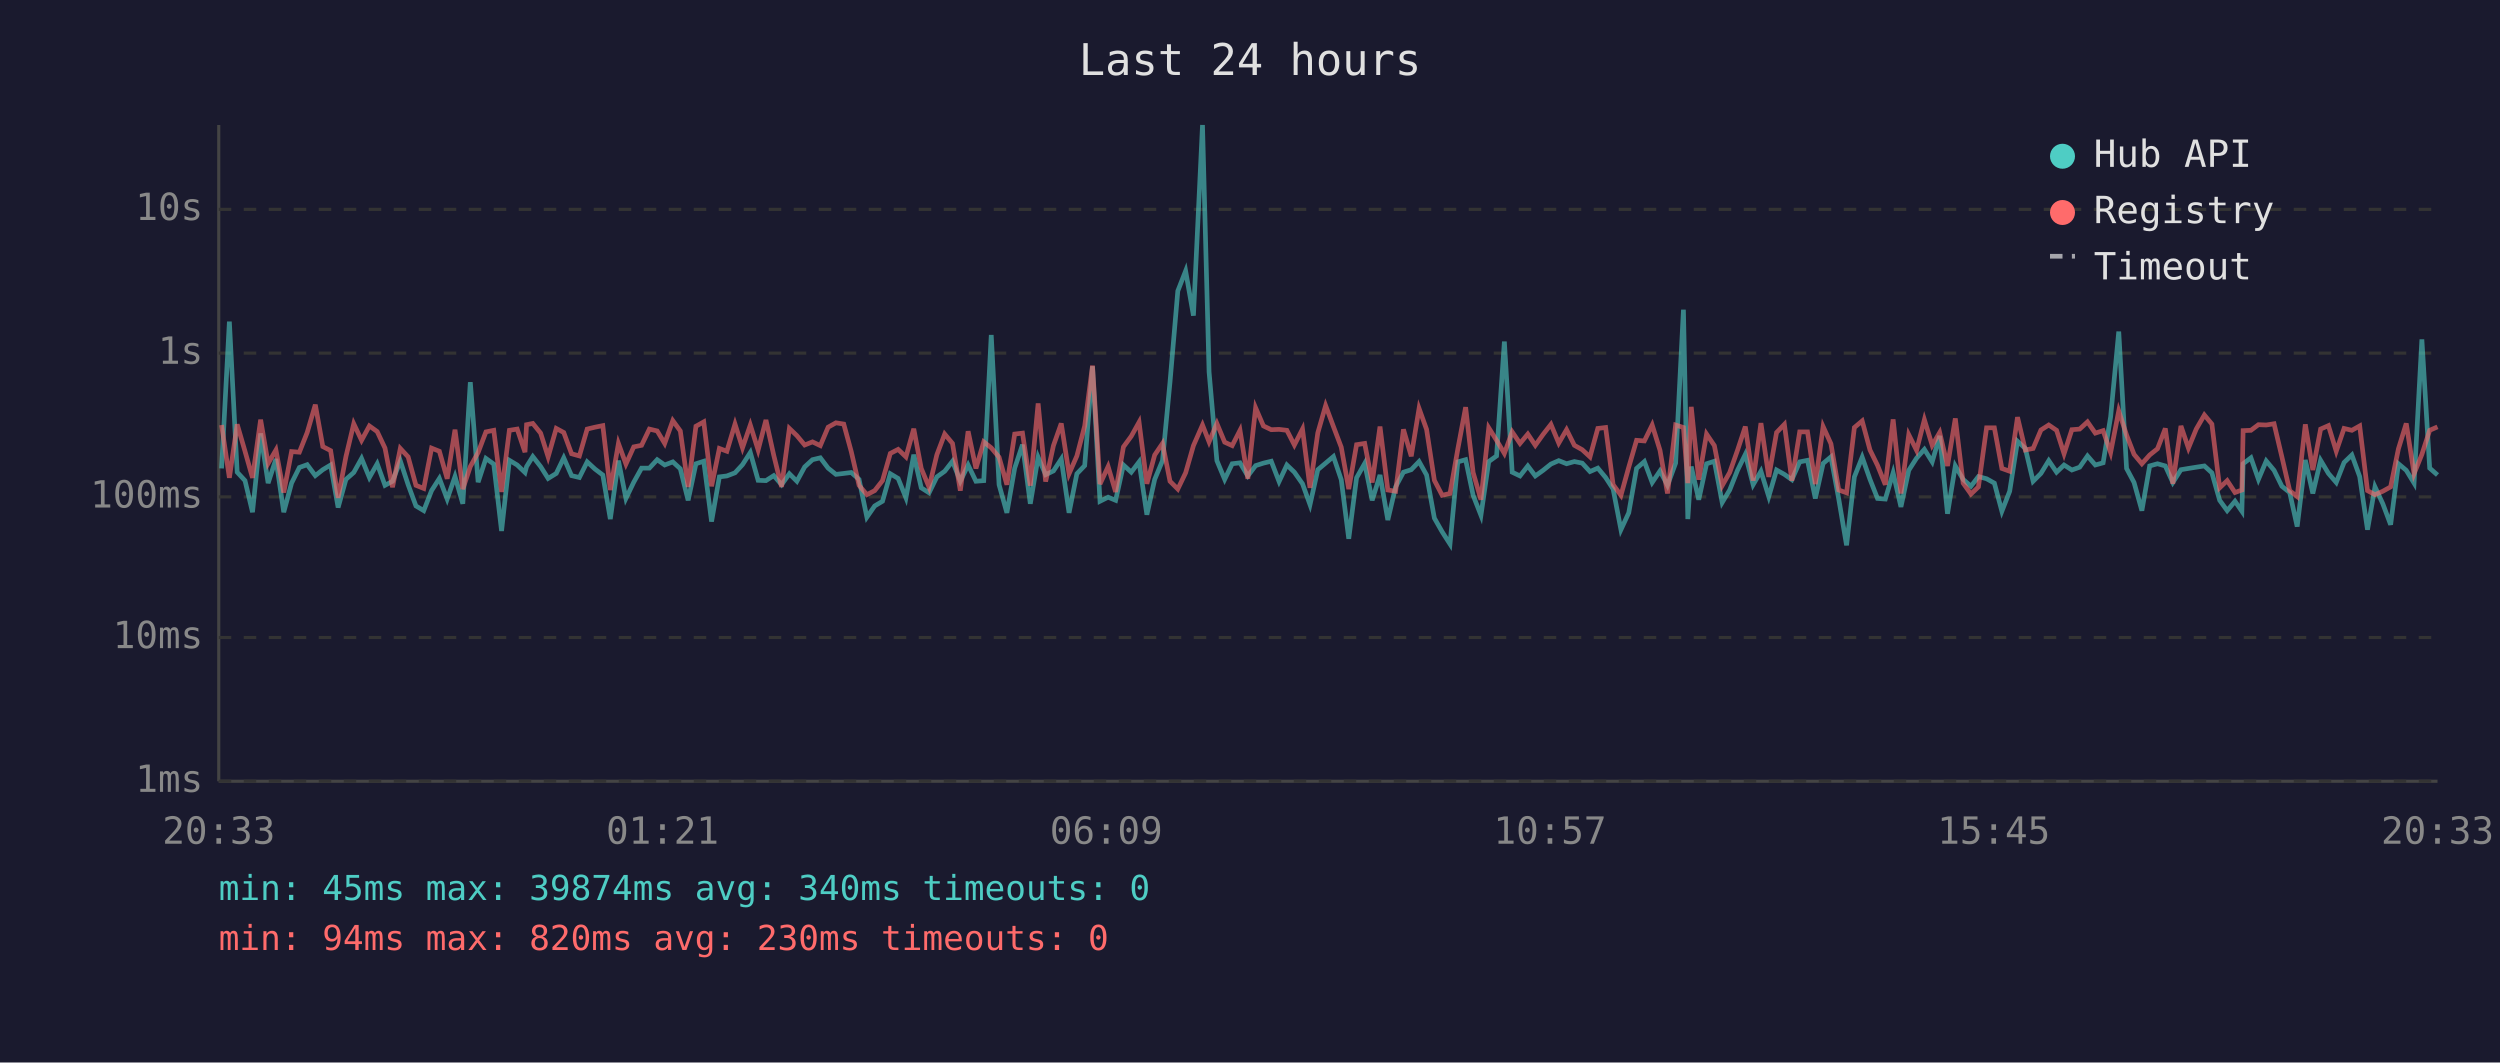
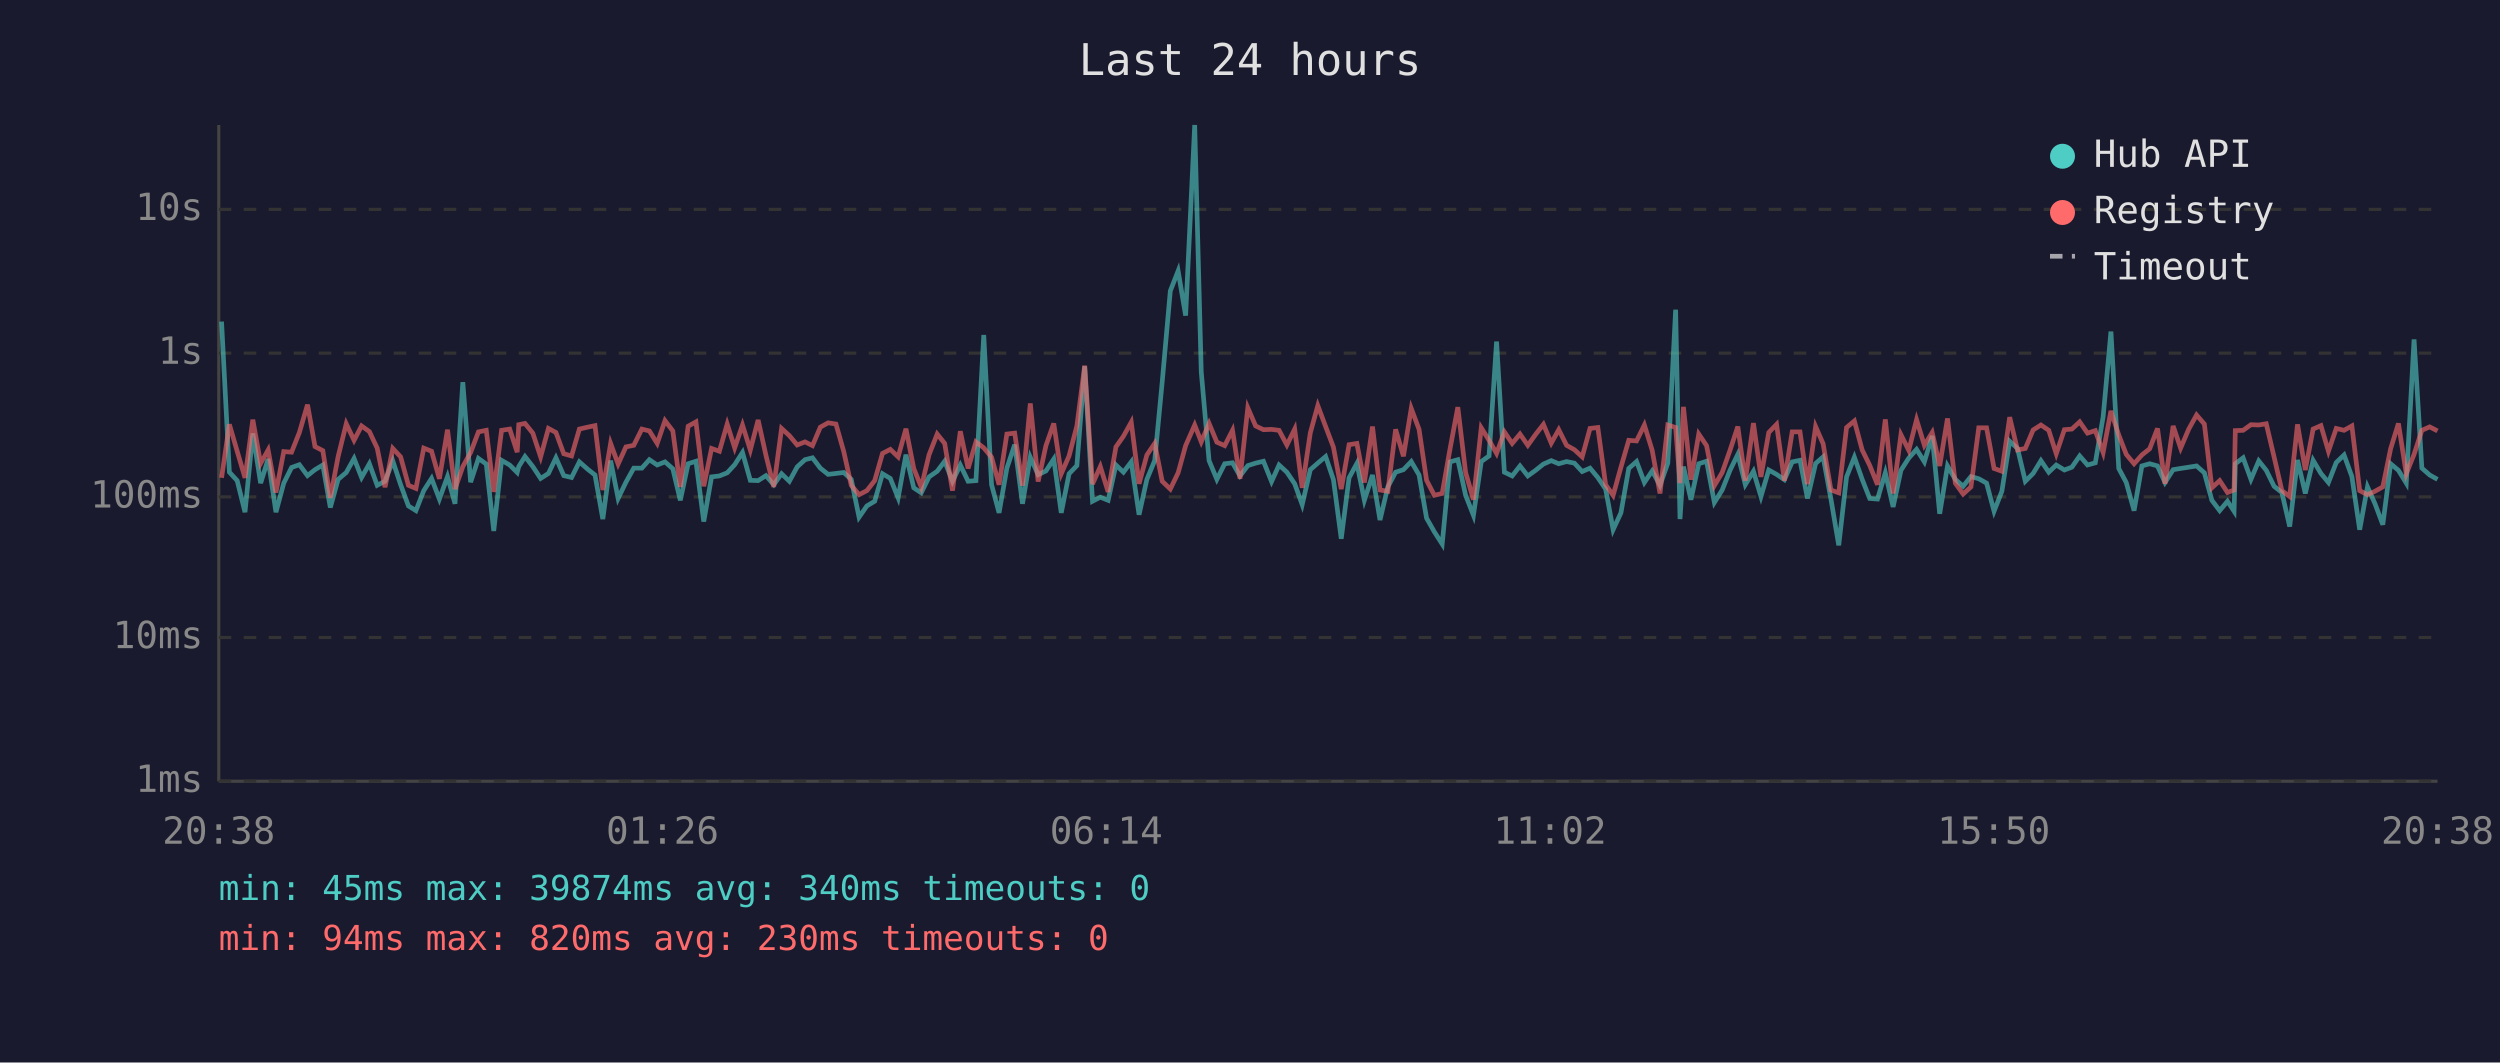
<svg xmlns="http://www.w3.org/2000/svg" viewBox="0 0 800 340" font-family="monospace" font-size="12">
  <rect width="800" height="340" fill="#1a1a2e" />
  <text x="400" y="24" fill="#e0e0e0" font-size="14" text-anchor="middle">Last 24 hours</text>
  <line x1="70" y1="40" x2="70" y2="250" stroke="#444" stroke-width="1" />
  <line x1="70" y1="250" x2="780" y2="250" stroke="#444" stroke-width="1" />
  <line x1="70" y1="250" x2="780" y2="250" stroke="#333" stroke-width="1" stroke-dasharray="4" />
  <text x="65" y="250" fill="#888" text-anchor="end" dominant-baseline="middle">1ms</text>
  <line x1="70" y1="204" x2="780" y2="204" stroke="#333" stroke-width="1" stroke-dasharray="4" />
  <text x="65" y="204" fill="#888" text-anchor="end" dominant-baseline="middle">10ms</text>
  <line x1="70" y1="159" x2="780" y2="159" stroke="#333" stroke-width="1" stroke-dasharray="4" />
  <text x="65" y="159" fill="#888" text-anchor="end" dominant-baseline="middle">100ms</text>
  <line x1="70" y1="113" x2="780" y2="113" stroke="#333" stroke-width="1" stroke-dasharray="4" />
  <text x="65" y="113" fill="#888" text-anchor="end" dominant-baseline="middle">1s</text>
  <line x1="70" y1="67" x2="780" y2="67" stroke="#333" stroke-width="1" stroke-dasharray="4" />
  <text x="65" y="67" fill="#888" text-anchor="end" dominant-baseline="middle">10s</text>
-   <text x="70" y="270" fill="#888" text-anchor="middle">20:33</text>
-   <text x="212" y="270" fill="#888" text-anchor="middle">01:21</text>
-   <text x="354" y="270" fill="#888" text-anchor="middle">06:09</text>
-   <text x="496" y="270" fill="#888" text-anchor="middle">10:57</text>
-   <text x="638" y="270" fill="#888" text-anchor="middle">15:45</text>
-   <text x="780" y="270" fill="#888" text-anchor="middle">20:33</text>
-   <polyline points="70.9,149.9 73.4,102.9 75.9,151.1 78.4,153.8 80.8,163.9 83.4,138.7 85.8,154.6 88.3,146.9 90.8,163.9 93.3,154.6 95.8,149.6 98.3,148.7 100.9,152.2 103.3,150.3 105.8,148.8 108.2,162.4 110.7,153.4 113.2,151.2 115.7,146.7 118.2,152.8 120.7,148.4 123.2,155.3 125.6,154.0 128.1,147.5 130.6,155.1 133.1,161.9 135.6,163.4 138.1,157.0 140.6,153.1 143.1,159.7 145.6,152.5 148.1,161.2 150.5,122.3 153.0,154.3 155.5,146.7 158.0,148.5 160.5,169.9 163.0,147.3 165.5,148.8 168.0,151.2 168.5,149.3 170.5,146.1 173.0,149.3 175.4,153.1 178.0,151.5 180.4,146.5 182.9,152.2 185.4,152.8 187.9,147.8 190.4,150.1 192.9,152.0 195.3,166.1 197.9,147.4 200.3,159.5 202.8,154.3 205.3,149.8 207.8,149.8 210.3,147.1 212.7,148.8 215.3,147.8 217.7,150.0 220.2,160.1 222.7,148.4 225.2,147.6 227.7,166.9 230.2,152.6 232.6,152.3 235.2,151.3 237.6,148.7 240.1,144.8 242.6,153.7 245.1,153.8 247.6,152.2 250.1,155.1 252.6,151.6 255.0,154.0 257.5,149.4 260.0,147.1 262.5,146.5 265.0,149.8 267.5,151.8 270.0,151.5 272.4,151.2 274.9,153.4 277.4,165.5 279.9,161.9 282.4,160.4 284.9,151.6 287.4,153.1 289.9,159.3 292.4,145.5 294.8,156.1 297.3,157.7 299.8,152.6 302.3,150.8 304.8,147.6 307.3,154.0 309.8,148.8 312.3,154.0 314.8,153.8 317.2,107.2 319.7,155.1 322.2,164.1 324.7,149.8 327.2,142.3 329.7,161.2 332.2,146.3 334.6,151.9 337.1,150.7 339.6,146.9 342.1,164.1 344.6,151.6 347.1,149.0 349.6,117.2 352.0,160.4 354.6,159.1 357.0,160.1 359.5,148.8 362.0,151.1 364.5,147.8 367.0,164.7 369.5,153.4 372.0,147.4 374.4,122.3 376.9,93.1 379.4,86.7 381.9,101.0 384.8,40.0 386.9,119.0 389.4,147.4 391.9,153.4 394.3,148.4 396.8,148.1 399.3,152.3 401.8,149.0 404.3,148.2 406.8,147.6 409.3,154.1 411.8,148.8 414.2,151.1 416.8,154.8 419.2,161.5 421.7,150.3 424.2,148.2 426.7,146.1 429.2,153.5 431.6,172.4 434.1,152.9 436.7,148.3 439.1,160.1 441.6,152.0 444.1,166.4 446.6,155.8 449.1,151.1 451.6,150.3 454.1,147.7 456.5,152.0 459.0,165.8 461.5,170.2 464.0,174.1 466.5,147.8 469.0,147.1 471.4,158.5 473.9,164.9 476.4,147.7 478.9,145.9 481.4,109.3 483.9,151.1 486.4,152.3 488.9,149.1 491.3,152.3 493.8,150.5 496.3,148.5 498.8,147.4 501.3,148.4 503.8,147.7 506.3,148.2 508.8,150.9 511.3,149.8 513.8,152.8 516.2,156.5 518.7,169.5 521.2,164.1 523.7,149.9 526.2,147.7 528.7,154.4 531.2,150.7 533.6,155.3 536.2,148.2 538.7,99.1 540.1,166.1 541.2,149.3 543.6,159.9 546.1,148.4 548.6,147.6 551.1,160.8 553.5,156.8 556.0,150.5 558.5,145.4 561.0,155.1 563.5,150.8 566.0,158.9 568.5,150.4 571.0,151.8 573.4,153.5 575.9,147.8 578.4,147.3 580.9,159.5 583.4,148.3 585.9,146.2 588.4,159.7 590.9,174.5 593.4,152.6 595.9,146.3 598.4,153.4 600.8,159.5 603.3,159.7 605.8,151.3 608.3,162.2 610.8,150.5 613.3,146.6 615.8,143.8 618.3,147.8 620.7,139.5 623.2,164.4 625.7,149.1 628.2,153.4 630.7,155.6 633.1,152.5 635.7,153.2 638.2,154.6 640.6,163.6 643.1,157.2 645.6,141.2 648.1,143.5 650.6,154.0 653.1,151.5 655.6,147.4 658.1,151.1 660.5,148.8 663.0,150.4 665.5,149.5 668.0,145.9 670.5,148.8 673.0,148.1 675.4,133.4 678.0,106.1 680.5,149.9 682.9,154.4 685.4,163.4 687.9,149.1 690.4,148.4 692.9,149.1 695.3,154.4 697.9,150.3 700.3,149.9 702.8,149.5 705.4,149.1 707.8,151.3 710.3,160.1 712.7,163.4 715.2,160.4 717.4,163.6 717.8,148.4 720.3,146.5 722.7,153.4 725.2,147.5 727.7,150.5 730.2,155.6 732.7,157.6 735.1,168.5 737.7,147.2 740.1,157.9 742.6,147.3 745.1,151.5 747.6,154.4 750.1,148.0 752.6,145.6 755.1,152.5 757.6,169.5 760.0,155.8 762.5,161.2 765.0,167.9 767.5,148.4 770.0,150.5 772.5,154.6 775.0,108.6 777.5,149.8 780.0,152.0" fill="none" stroke="#4ecdc4" stroke-width="1.5" opacity="0.6" />
-   <polyline points="70.9,136.0 73.4,152.9 75.9,135.8 78.4,144.4 80.8,152.9 83.4,134.3 85.8,148.3 88.3,144.0 90.8,157.6 93.3,144.5 95.8,144.7 98.3,138.4 100.9,129.5 103.3,142.9 105.8,144.2 108.2,159.3 110.7,146.1 113.2,135.6 115.7,140.9 118.2,136.3 120.7,138.1 123.2,143.4 125.6,155.9 128.1,143.5 130.6,146.2 133.1,155.3 135.6,156.3 138.1,143.4 140.6,144.4 143.1,153.2 145.6,137.5 148.1,156.5 150.5,149.3 153.0,144.8 155.5,138.2 158.0,137.7 160.5,157.4 163.0,137.7 165.5,137.3 168.0,144.7 168.5,135.9 170.5,135.5 173.0,138.6 175.4,146.2 178.0,137.1 180.4,138.4 182.9,145.2 185.4,145.9 187.9,137.3 190.4,136.7 192.9,136.2 195.3,156.8 197.9,141.9 200.3,148.5 202.8,143.0 205.3,142.5 207.8,137.3 210.3,137.9 212.7,141.9 215.3,134.6 217.7,137.9 220.2,155.8 222.7,136.4 225.2,135.0 227.7,155.6 230.2,143.5 232.6,144.4 235.2,135.7 237.6,143.3 240.1,136.0 242.6,144.0 245.1,134.4 247.6,145.7 250.1,155.8 252.6,137.1 255.0,139.4 257.5,142.4 260.0,141.4 262.5,142.6 265.0,136.7 267.5,135.3 270.0,135.7 272.4,144.5 274.9,155.3 277.4,158.3 279.9,157.0 282.4,153.8 284.9,145.1 287.4,143.8 289.9,146.2 292.4,137.2 294.8,149.9 297.3,155.9 299.8,145.5 302.3,138.9 304.8,141.9 307.3,157.0 309.8,138.0 312.3,149.9 314.8,141.4 317.2,143.3 319.7,146.3 322.2,155.1 324.7,138.9 327.2,138.6 329.7,155.4 332.2,129.1 334.6,154.1 337.1,142.6 339.6,135.5 342.1,151.6 344.6,145.9 347.1,136.3 349.6,117.0 352.0,154.9 354.6,149.3 357.0,157.4 359.5,143.0 362.0,139.6 364.5,135.1 367.0,154.8 369.5,145.6 372.0,141.9 374.4,154.0 376.9,156.5 379.4,151.3 381.9,142.6 384.8,136.0 386.9,141.4 389.4,135.5 391.9,141.5 394.3,142.6 396.8,137.7 399.3,153.2 401.8,130.5 404.3,136.3 406.8,137.5 409.3,137.4 411.8,137.7 414.2,142.4 416.8,137.3 419.2,156.1 421.7,138.5 424.2,129.8 426.7,136.5 429.2,143.1 431.6,156.5 434.1,142.3 436.7,141.9 439.1,154.4 441.6,136.5 444.1,156.8 446.6,157.2 449.1,137.4 451.6,146.0 454.1,130.7 456.5,137.4 459.0,153.7 461.5,158.5 464.0,157.9 466.5,143.7 469.0,130.3 471.4,151.2 473.9,159.9 476.4,136.9 478.9,140.9 481.4,145.1 483.9,138.2 486.4,141.9 488.9,138.9 491.3,142.5 493.8,139.0 496.3,135.8 498.8,141.8 501.3,137.5 503.8,142.5 506.3,143.9 508.8,146.2 511.3,137.1 513.8,136.8 516.2,155.1 518.7,158.5 521.2,149.5 523.7,140.9 526.2,141.1 528.7,136.0 531.2,144.1 533.6,157.9 536.2,136.0 538.7,136.8 540.1,154.6 541.2,130.2 543.6,153.5 546.1,138.9 548.6,142.6 551.1,155.4 553.5,151.2 556.0,144.1 558.5,136.5 561.0,153.8 563.5,135.4 566.0,152.6 568.5,138.4 571.0,135.8 573.4,153.8 575.9,138.2 578.4,138.2 580.9,154.9 583.4,136.5 585.9,142.0 588.4,156.8 590.9,157.7 593.4,136.8 595.9,134.7 598.4,144.0 600.8,148.9 603.3,155.1 605.8,134.2 608.3,157.9 610.8,139.1 613.3,144.1 615.8,134.3 618.3,142.5 620.7,138.4 623.2,149.1 625.7,133.9 628.2,154.6 630.7,158.1 633.1,155.8 635.7,136.9 638.2,136.9 640.6,149.9 643.1,150.8 645.6,133.5 648.1,144.0 650.6,143.5 653.1,137.6 655.6,136.0 658.1,137.7 660.5,145.2 663.0,137.5 665.5,137.3 668.0,135.0 670.5,138.6 673.0,137.8 675.4,144.8 678.0,131.5 680.5,139.2 682.9,145.4 685.4,148.4 687.9,145.6 690.4,143.6 692.9,137.1 695.3,154.8 697.9,136.3 700.3,143.4 702.8,137.3 705.4,132.8 707.8,135.7 710.3,156.1 712.7,153.8 715.2,157.6 717.4,156.8 717.8,137.8 720.3,137.7 722.7,135.9 725.2,136.0 727.7,135.6 730.2,146.2 732.7,157.0 735.1,158.9 737.7,135.8 740.1,150.4 742.6,137.3 745.1,136.2 747.6,144.4 750.1,137.1 752.6,137.7 755.1,136.3 757.6,157.0 760.0,158.3 762.5,157.2 765.0,155.8 767.5,143.6 770.0,135.5 772.5,151.6 775.0,145.4 777.5,137.7 780.0,136.6" fill="none" stroke="#ff6b6b" stroke-width="1.5" opacity="0.6" />
+   <text x="70" y="270" fill="#888" text-anchor="middle">20:38</text>
+   <text x="212" y="270" fill="#888" text-anchor="middle">01:26</text>
+   <text x="354" y="270" fill="#888" text-anchor="middle">06:14</text>
+   <text x="496" y="270" fill="#888" text-anchor="middle">11:02</text>
+   <text x="638" y="270" fill="#888" text-anchor="middle">15:50</text>
+   <text x="780" y="270" fill="#888" text-anchor="middle">20:38</text>
+   <polyline points="70.9,102.9 73.4,151.1 75.9,153.8 78.4,163.9 80.9,138.7 83.4,154.6 85.8,146.9 88.3,163.9 90.8,154.6 93.3,149.6 95.8,148.7 98.4,152.2 100.8,150.3 103.3,148.8 105.7,162.4 108.2,153.4 110.8,151.2 113.3,146.7 115.7,152.8 118.2,148.4 120.7,155.3 123.2,154.0 125.7,147.5 128.2,155.1 130.7,161.9 133.1,163.4 135.6,157.0 138.1,153.1 140.6,159.7 143.2,152.5 145.6,161.2 148.1,122.3 150.6,154.3 153.1,146.7 155.6,148.5 158.0,169.9 160.5,147.3 163.1,148.8 165.5,151.2 166.0,149.3 168.0,146.1 170.5,149.3 173.0,153.1 175.5,151.5 177.9,146.5 180.4,152.2 182.9,152.8 185.4,147.8 188.0,150.1 190.4,152.0 192.9,166.1 195.4,147.4 197.8,159.5 200.3,154.3 202.8,149.8 205.4,149.8 207.8,147.1 210.3,148.8 212.8,147.8 215.3,150.0 217.7,160.1 220.2,148.4 222.7,147.6 225.2,166.9 227.7,152.6 230.2,152.3 232.7,151.3 235.1,148.7 237.6,144.8 240.1,153.7 242.6,153.8 245.1,152.2 247.6,155.1 250.1,151.6 252.6,154.0 255.1,149.4 257.6,147.1 260.0,146.5 262.5,149.8 265.0,151.8 267.5,151.5 270.0,151.2 272.4,153.4 274.9,165.5 277.4,161.9 279.9,160.4 282.4,151.6 284.9,153.1 287.4,159.3 289.9,145.5 292.4,156.1 294.8,157.7 297.3,152.6 299.9,150.8 302.3,147.6 304.8,154.0 307.3,148.8 309.8,154.0 312.3,153.8 314.8,107.2 317.3,155.1 319.7,164.1 322.2,149.8 324.7,142.3 327.2,161.2 329.7,146.3 332.2,151.9 334.7,150.7 337.2,146.9 339.6,164.1 342.1,151.6 344.6,149.0 347.1,117.2 349.6,160.4 352.1,159.1 354.6,160.1 357.1,148.8 359.5,151.1 362.0,147.8 364.5,164.7 367.0,153.4 369.5,147.4 371.9,122.3 374.5,93.1 377.0,86.7 379.4,101.0 382.3,40.0 384.4,119.0 386.9,147.4 389.4,153.4 391.9,148.4 394.4,148.1 396.8,152.3 399.3,149.0 401.8,148.2 404.3,147.6 406.9,154.1 409.3,148.8 411.8,151.1 414.3,154.8 416.7,161.5 419.3,150.3 421.7,148.2 424.2,146.1 426.7,153.5 429.2,172.4 431.7,152.9 434.2,148.3 436.6,160.1 439.2,152.0 441.6,166.4 444.1,155.8 446.6,151.1 449.1,150.3 451.6,147.7 454.1,152.0 456.5,165.8 459.0,170.2 461.5,174.1 464.0,147.8 466.5,147.1 469.0,158.5 471.5,164.9 474.0,147.7 476.5,145.9 478.9,109.3 481.4,151.1 483.9,152.3 486.4,149.1 488.9,152.3 491.4,150.5 493.9,148.5 496.4,147.4 498.8,148.4 501.3,147.7 503.8,148.2 506.3,150.9 508.8,149.8 511.3,152.8 513.8,156.5 516.2,169.5 518.7,164.1 521.2,149.9 523.7,147.7 526.2,154.4 528.7,150.7 531.2,155.3 533.7,148.2 536.2,99.1 537.6,166.1 538.7,149.3 541.1,159.9 543.6,148.4 546.1,147.6 548.6,160.8 551.1,156.8 553.6,150.5 556.1,145.4 558.5,155.1 561.1,150.8 563.5,158.9 566.0,150.4 568.5,151.8 571.0,153.5 573.5,147.8 576.0,147.3 578.4,159.5 581.0,148.3 583.4,146.2 585.9,159.7 588.4,174.5 590.9,152.6 593.4,146.3 595.9,153.4 598.3,159.5 600.8,159.7 603.3,151.3 605.8,162.2 608.3,150.5 610.8,146.6 613.3,143.8 615.8,147.8 618.3,139.5 620.7,164.4 623.2,149.1 625.7,153.4 628.2,155.6 630.7,152.5 633.2,153.2 635.7,154.6 638.1,163.6 640.6,157.2 643.1,141.2 645.6,143.5 648.1,154.0 650.6,151.5 653.1,147.4 655.6,151.1 658.0,148.8 660.6,150.4 663.0,149.5 665.5,145.9 668.0,148.8 670.5,148.1 673.0,133.4 675.5,106.1 678.0,149.9 680.4,154.4 682.9,163.4 685.4,149.1 687.9,148.4 690.4,149.1 692.8,154.4 695.4,150.3 697.8,149.9 700.4,149.5 702.9,149.1 705.4,151.3 707.8,160.1 710.3,163.4 712.8,160.4 714.9,163.6 715.3,148.4 717.8,146.5 720.3,153.4 722.8,147.5 725.2,150.5 727.7,155.6 730.2,157.6 732.7,168.5 735.2,147.2 737.7,157.9 740.2,147.3 742.7,151.5 745.1,154.4 747.6,148.0 750.1,145.6 752.6,152.5 755.1,169.5 757.6,155.8 760.0,161.2 762.5,167.9 765.0,148.4 767.5,150.5 770.0,154.6 772.5,108.6 775.0,149.8 777.5,152.0 780.0,153.4" fill="none" stroke="#4ecdc4" stroke-width="1.5" opacity="0.6" />
+   <polyline points="70.9,152.9 73.4,135.8 75.9,144.4 78.4,152.9 80.9,134.3 83.4,148.3 85.8,144.0 88.3,157.6 90.8,144.5 93.3,144.7 95.8,138.4 98.4,129.5 100.8,142.9 103.3,144.2 105.7,159.3 108.2,146.1 110.8,135.6 113.3,140.9 115.7,136.3 118.2,138.1 120.7,143.4 123.2,155.9 125.7,143.5 128.2,146.2 130.7,155.3 133.1,156.3 135.6,143.4 138.1,144.4 140.6,153.2 143.2,137.5 145.6,156.5 148.1,149.3 150.6,144.8 153.1,138.2 155.6,137.7 158.0,157.4 160.5,137.7 163.1,137.3 165.5,144.7 166.0,135.9 168.0,135.5 170.5,138.6 173.0,146.2 175.5,137.1 177.9,138.4 180.4,145.2 182.9,145.9 185.4,137.3 188.0,136.7 190.4,136.2 192.9,156.8 195.4,141.9 197.8,148.5 200.3,143.0 202.8,142.5 205.4,137.3 207.8,137.9 210.3,141.9 212.8,134.6 215.3,137.9 217.7,155.8 220.2,136.4 222.7,135.0 225.2,155.6 227.7,143.5 230.2,144.4 232.7,135.7 235.1,143.3 237.6,136.0 240.1,144.0 242.6,134.4 245.1,145.7 247.6,155.8 250.1,137.1 252.6,139.4 255.1,142.4 257.6,141.4 260.0,142.6 262.5,136.7 265.0,135.3 267.5,135.7 270.0,144.5 272.4,155.3 274.9,158.3 277.4,157.0 279.9,153.8 282.4,145.1 284.9,143.8 287.4,146.2 289.9,137.2 292.4,149.9 294.8,155.9 297.3,145.5 299.9,138.9 302.3,141.9 304.8,157.0 307.3,138.0 309.8,149.9 312.3,141.4 314.8,143.3 317.3,146.3 319.7,155.1 322.2,138.9 324.7,138.6 327.2,155.4 329.7,129.1 332.2,154.1 334.7,142.6 337.2,135.5 339.6,151.6 342.1,145.9 344.6,136.3 347.1,117.0 349.6,154.9 352.1,149.3 354.6,157.4 357.1,143.0 359.5,139.6 362.0,135.1 364.5,154.8 367.0,145.6 369.5,141.9 371.9,154.0 374.5,156.5 377.0,151.3 379.4,142.6 382.3,136.0 384.4,141.4 386.9,135.5 389.4,141.5 391.9,142.6 394.4,137.7 396.8,153.2 399.3,130.5 401.8,136.3 404.3,137.5 406.9,137.4 409.3,137.7 411.8,142.4 414.3,137.3 416.7,156.1 419.3,138.5 421.7,129.8 424.2,136.5 426.7,143.1 429.2,156.5 431.7,142.3 434.2,141.9 436.6,154.4 439.2,136.5 441.6,156.8 444.1,157.2 446.6,137.4 449.1,146.0 451.6,130.7 454.1,137.4 456.5,153.7 459.0,158.5 461.5,157.9 464.0,143.7 466.5,130.3 469.0,151.2 471.5,159.9 474.0,136.9 476.5,140.9 478.9,145.1 481.4,138.2 483.9,141.9 486.4,138.9 488.9,142.5 491.4,139.0 493.9,135.8 496.4,141.8 498.8,137.5 501.3,142.5 503.8,143.9 506.3,146.2 508.8,137.1 511.3,136.8 513.8,155.1 516.2,158.5 518.7,149.5 521.2,140.9 523.7,141.1 526.2,136.0 528.7,144.1 531.2,157.9 533.7,136.0 536.2,136.8 537.6,154.6 538.7,130.2 541.1,153.5 543.6,138.9 546.1,142.6 548.6,155.4 551.1,151.2 553.6,144.1 556.1,136.5 558.5,153.8 561.1,135.4 563.5,152.6 566.0,138.4 568.5,135.8 571.0,153.8 573.5,138.2 576.0,138.2 578.4,154.9 581.0,136.5 583.4,142.0 585.9,156.8 588.4,157.7 590.9,136.8 593.4,134.7 595.9,144.0 598.3,148.9 600.8,155.1 603.3,134.2 605.8,157.9 608.3,139.1 610.8,144.1 613.3,134.3 615.8,142.5 618.3,138.4 620.7,149.1 623.2,133.9 625.7,154.6 628.2,158.1 630.7,155.8 633.2,136.9 635.7,136.9 638.1,149.9 640.6,150.8 643.1,133.5 645.6,144.0 648.1,143.5 650.6,137.6 653.1,136.0 655.6,137.7 658.0,145.2 660.6,137.5 663.0,137.3 665.5,135.0 668.0,138.6 670.5,137.8 673.0,144.8 675.5,131.5 678.0,139.2 680.4,145.4 682.9,148.4 685.4,145.6 687.9,143.6 690.4,137.1 692.8,154.8 695.4,136.3 697.8,143.4 700.4,137.3 702.9,132.8 705.4,135.7 707.8,156.1 710.3,153.8 712.8,157.6 714.9,156.8 715.3,137.8 717.8,137.7 720.3,135.9 722.8,136.0 725.2,135.6 727.7,146.2 730.2,157.0 732.7,158.9 735.2,135.8 737.7,150.4 740.2,137.3 742.7,136.2 745.1,144.4 747.6,137.1 750.1,137.7 752.6,136.3 755.1,157.0 757.6,158.3 760.0,157.2 762.5,155.8 765.0,143.6 767.5,135.5 770.0,151.6 772.5,145.4 775.0,137.7 777.5,136.6 780.0,137.9" fill="none" stroke="#ff6b6b" stroke-width="1.5" opacity="0.6" />
  <circle cx="660" cy="50" r="4" fill="#4ecdc4" />
  <text x="670" y="50" fill="#e0e0e0" dominant-baseline="middle">Hub API</text>
  <circle cx="660" cy="68" r="4" fill="#ff6b6b" />
  <text x="670" y="68" fill="#e0e0e0" dominant-baseline="middle">Registry</text>
  <line x1="656" y1="82" x2="664" y2="82" stroke="#e0e0e0" stroke-width="1.5" stroke-dasharray="4,3" opacity="0.7" />
  <text x="670" y="86" fill="#e0e0e0" dominant-baseline="middle">Timeout</text>
  <text x="70" y="288" fill="#4ecdc4" font-size="11">min: 45ms  max: 39874ms  avg: 340ms  timeouts: 0</text>
  <text x="70" y="304" fill="#ff6b6b" font-size="11">min: 94ms  max: 820ms  avg: 230ms  timeouts: 0</text>
</svg>
